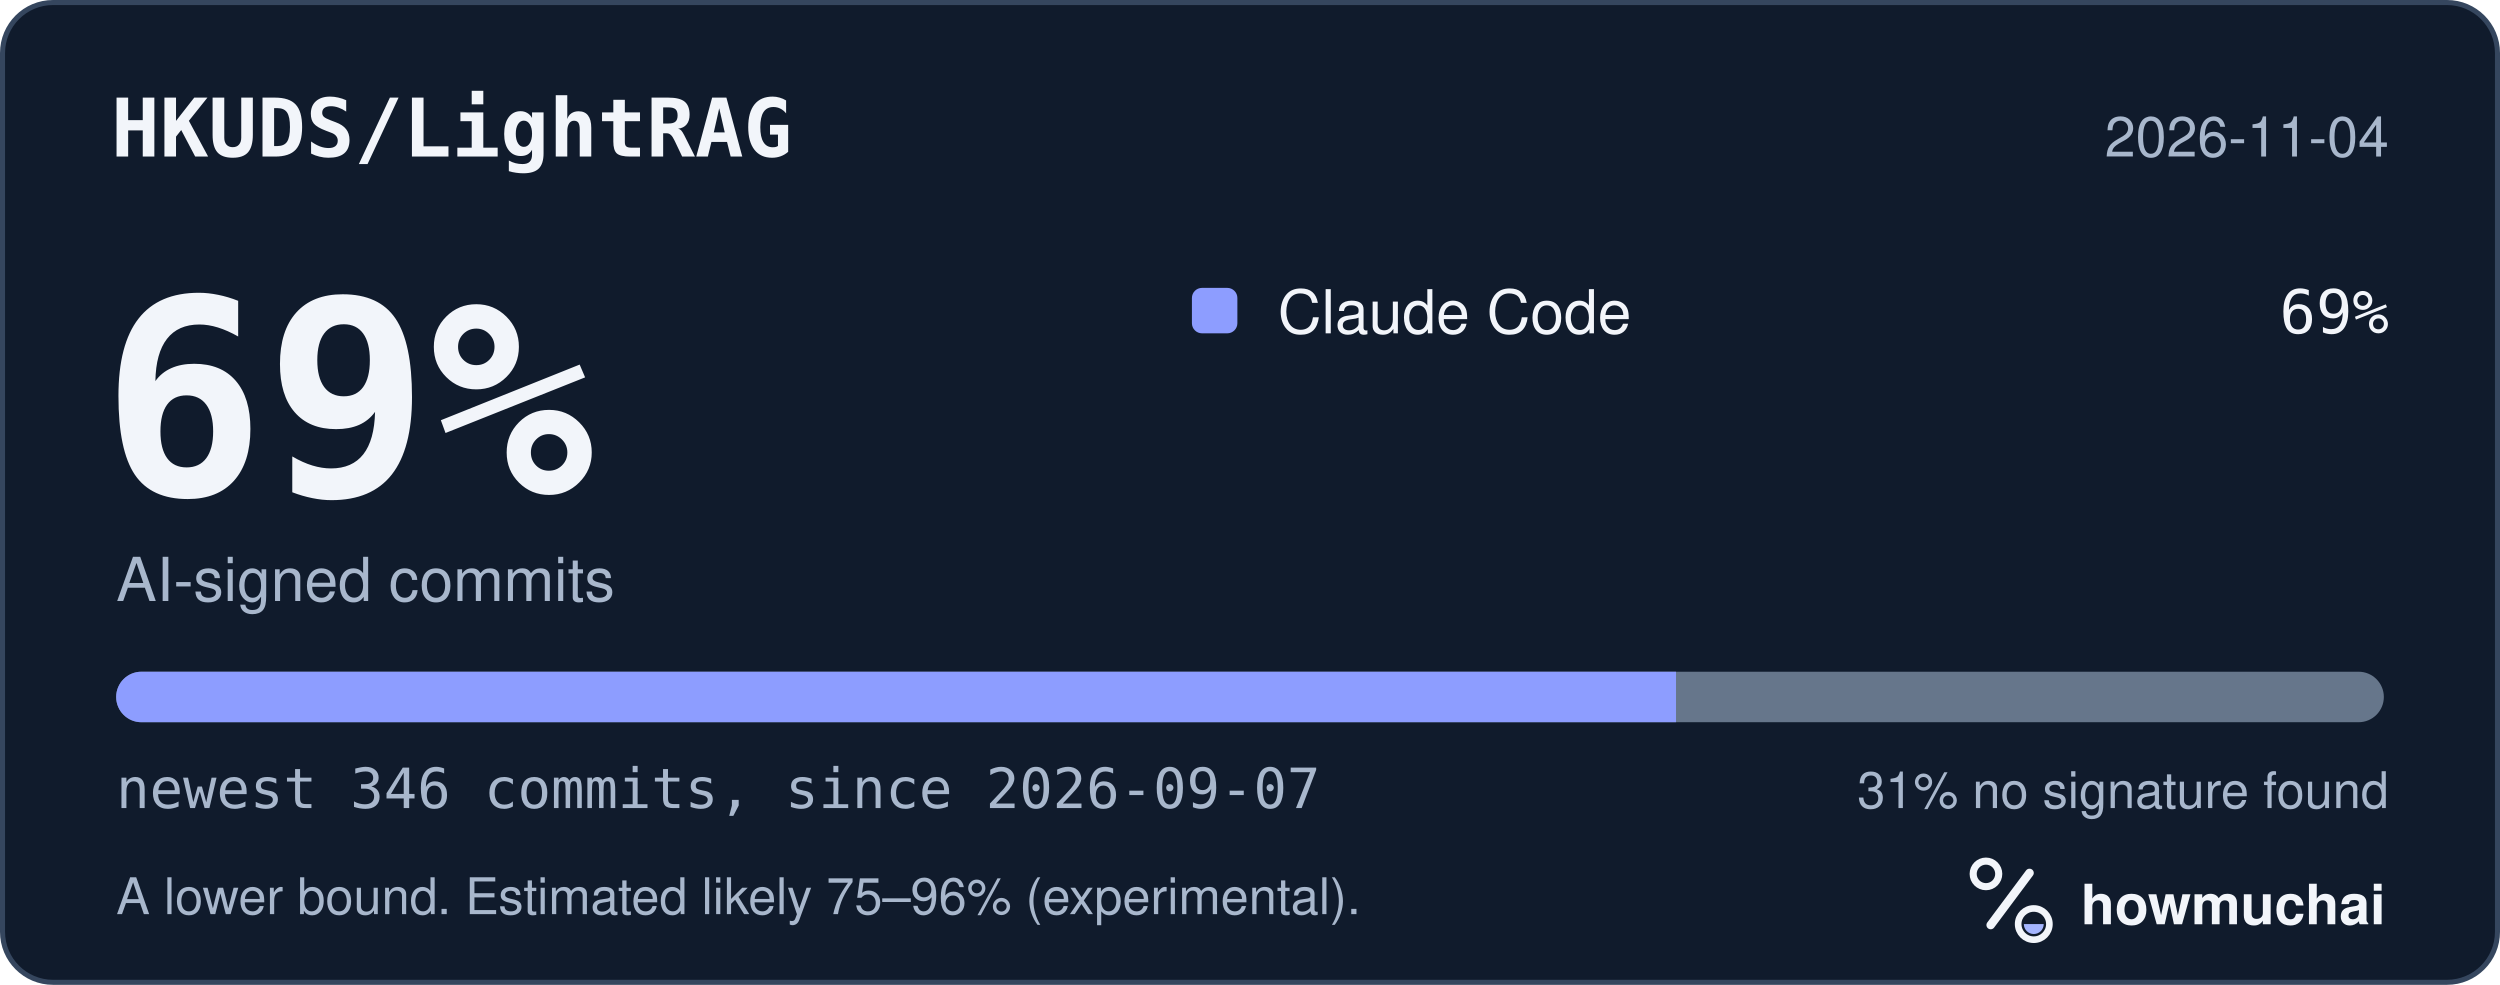
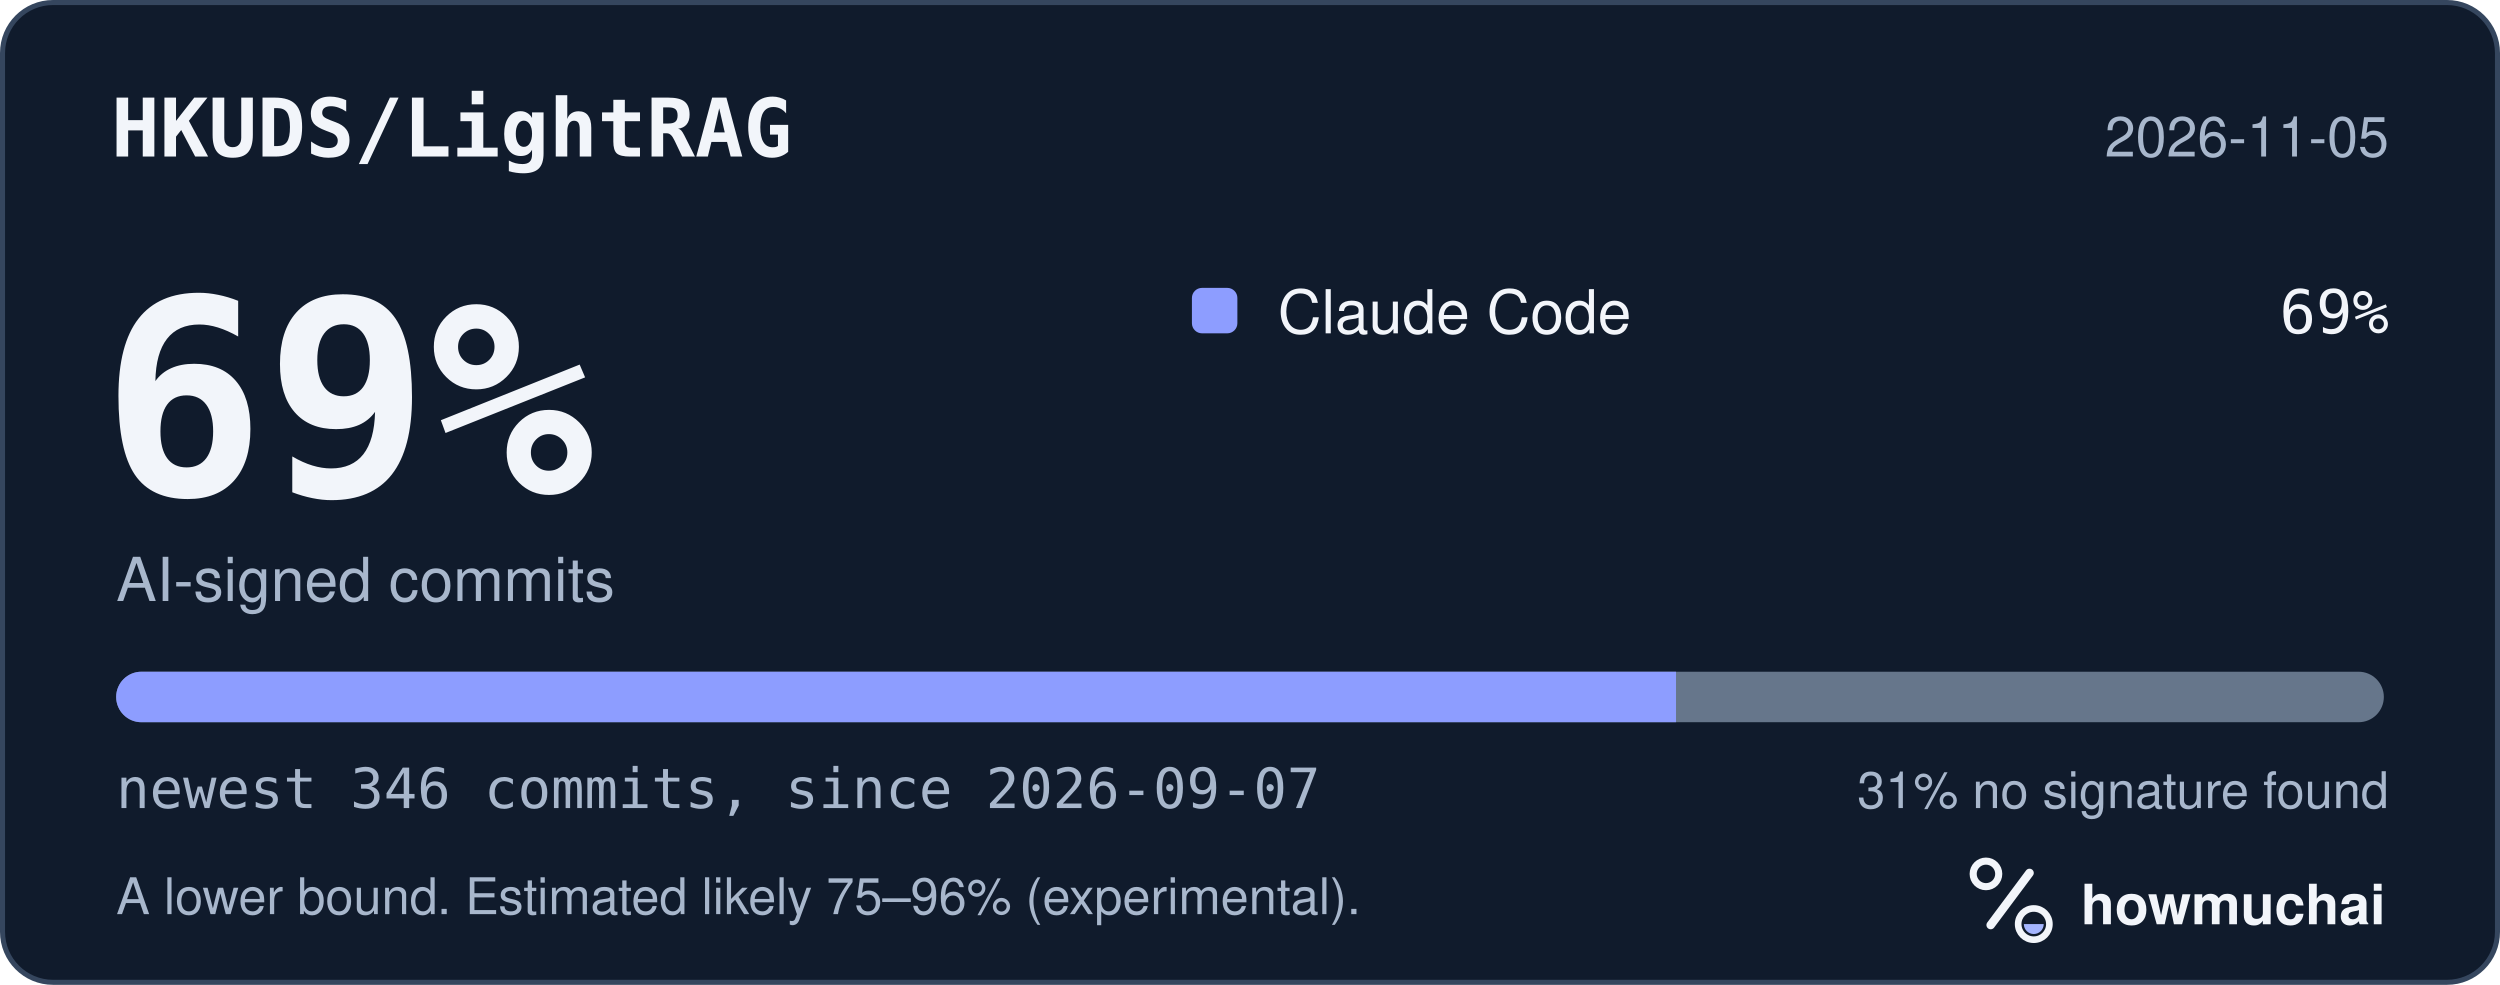
<svg xmlns="http://www.w3.org/2000/svg" width="495" height="195" viewBox="0 0 495 195" role="img" aria-labelledby="hm-t hm-d">
  <rect x="0.5" y="0.5" width="494" height="194" rx="10" fill="#101B2C" stroke="#35465E" />
  <text x="22" y="31" fill="#F2F5FA" font-family="ui-monospace, SF Mono, Menlo, Consolas, IBM Plex Mono, monospace" font-size="16" font-weight="600">HKUDS/LightRAG</text>
-   <text x="473" y="31" fill="#A8B7CC" font-family="-apple-system, BlinkMacSystemFont, Segoe UI, Helvetica, Arial, Fira Sans, sans-serif" font-size="11" text-anchor="end">2026-11-04</text>
+   <text x="473" y="31" fill="#A8B7CC" font-family="-apple-system, BlinkMacSystemFont, Segoe UI, Helvetica, Arial, Fira Sans, sans-serif" font-size="11" text-anchor="end">2026-11-05</text>
  <text x="20" y="98" fill="#F2F5FA" font-family="ui-monospace, SF Mono, Menlo, Consolas, IBM Plex Mono, monospace" font-size="54" font-weight="700">69%</text>
  <text x="23" y="119" fill="#A8B7CC" font-family="-apple-system, BlinkMacSystemFont, Segoe UI, Helvetica, Arial, Fira Sans, sans-serif" font-size="12">AI-signed commits</text>
  <rect x="236" y="57" width="9" height="9" rx="2" fill="#8D9DFF" />
  <text x="253" y="66" fill="#F2F5FA" font-family="-apple-system, BlinkMacSystemFont, Segoe UI, Helvetica, Arial, Fira Sans, sans-serif" font-size="12">Claude Code</text>
  <text x="473" y="66" fill="#F2F5FA" font-family="ui-monospace, SF Mono, Menlo, Consolas, IBM Plex Mono, monospace" font-size="12" text-anchor="end">69%</text>
  <defs>
    <clipPath id="hm-bar">
      <rect x="23" y="133" width="449" height="10" rx="5" />
    </clipPath>
  </defs>
  <rect x="23" y="133" width="449" height="10" rx="5" fill="#66768B" />
  <g clip-path="url(#hm-bar)">
    <rect x="23.00" y="133" width="308.85" height="10" fill="#8D9DFF" />
  </g>
  <text x="23" y="160" fill="#A8B7CC" font-family="ui-monospace, SF Mono, Menlo, Consolas, IBM Plex Mono, monospace" font-size="11">newest 346 commits, since 2026-09-07</text>
  <text x="473" y="160" fill="#A8B7CC" font-family="-apple-system, BlinkMacSystemFont, Segoe UI, Helvetica, Arial, Fira Sans, sans-serif" font-size="10" text-anchor="end">31% no signature found</text>
  <text x="23" y="181" fill="#A8B7CC" font-family="-apple-system, BlinkMacSystemFont, Segoe UI, Helvetica, Arial, Fira Sans, sans-serif" font-size="10">A lower bound. Estimated likely 75–96% (experimental).</text>
  <g transform="translate(386 166) scale(0.046875)">
    <circle cx="154" cy="150" r="54" fill="none" stroke="#F2F5FA" stroke-width="30" />
    <path d="M174 366 338 146" fill="none" stroke="#F2F5FA" stroke-width="36" stroke-linecap="round" />
    <circle cx="356" cy="362" r="66" fill="none" stroke="#F2F5FA" stroke-width="28" />
    <path d="M314 362a42 42 0 0 0 84 0Z" fill="#A4B5FF" />
  </g>
  <text x="412" y="183" fill="#F2F5FA" font-family="-apple-system, BlinkMacSystemFont, Segoe UI, Helvetica, Arial, Fira Sans, sans-serif" font-size="11" font-weight="650">howmuchai</text>
</svg>
